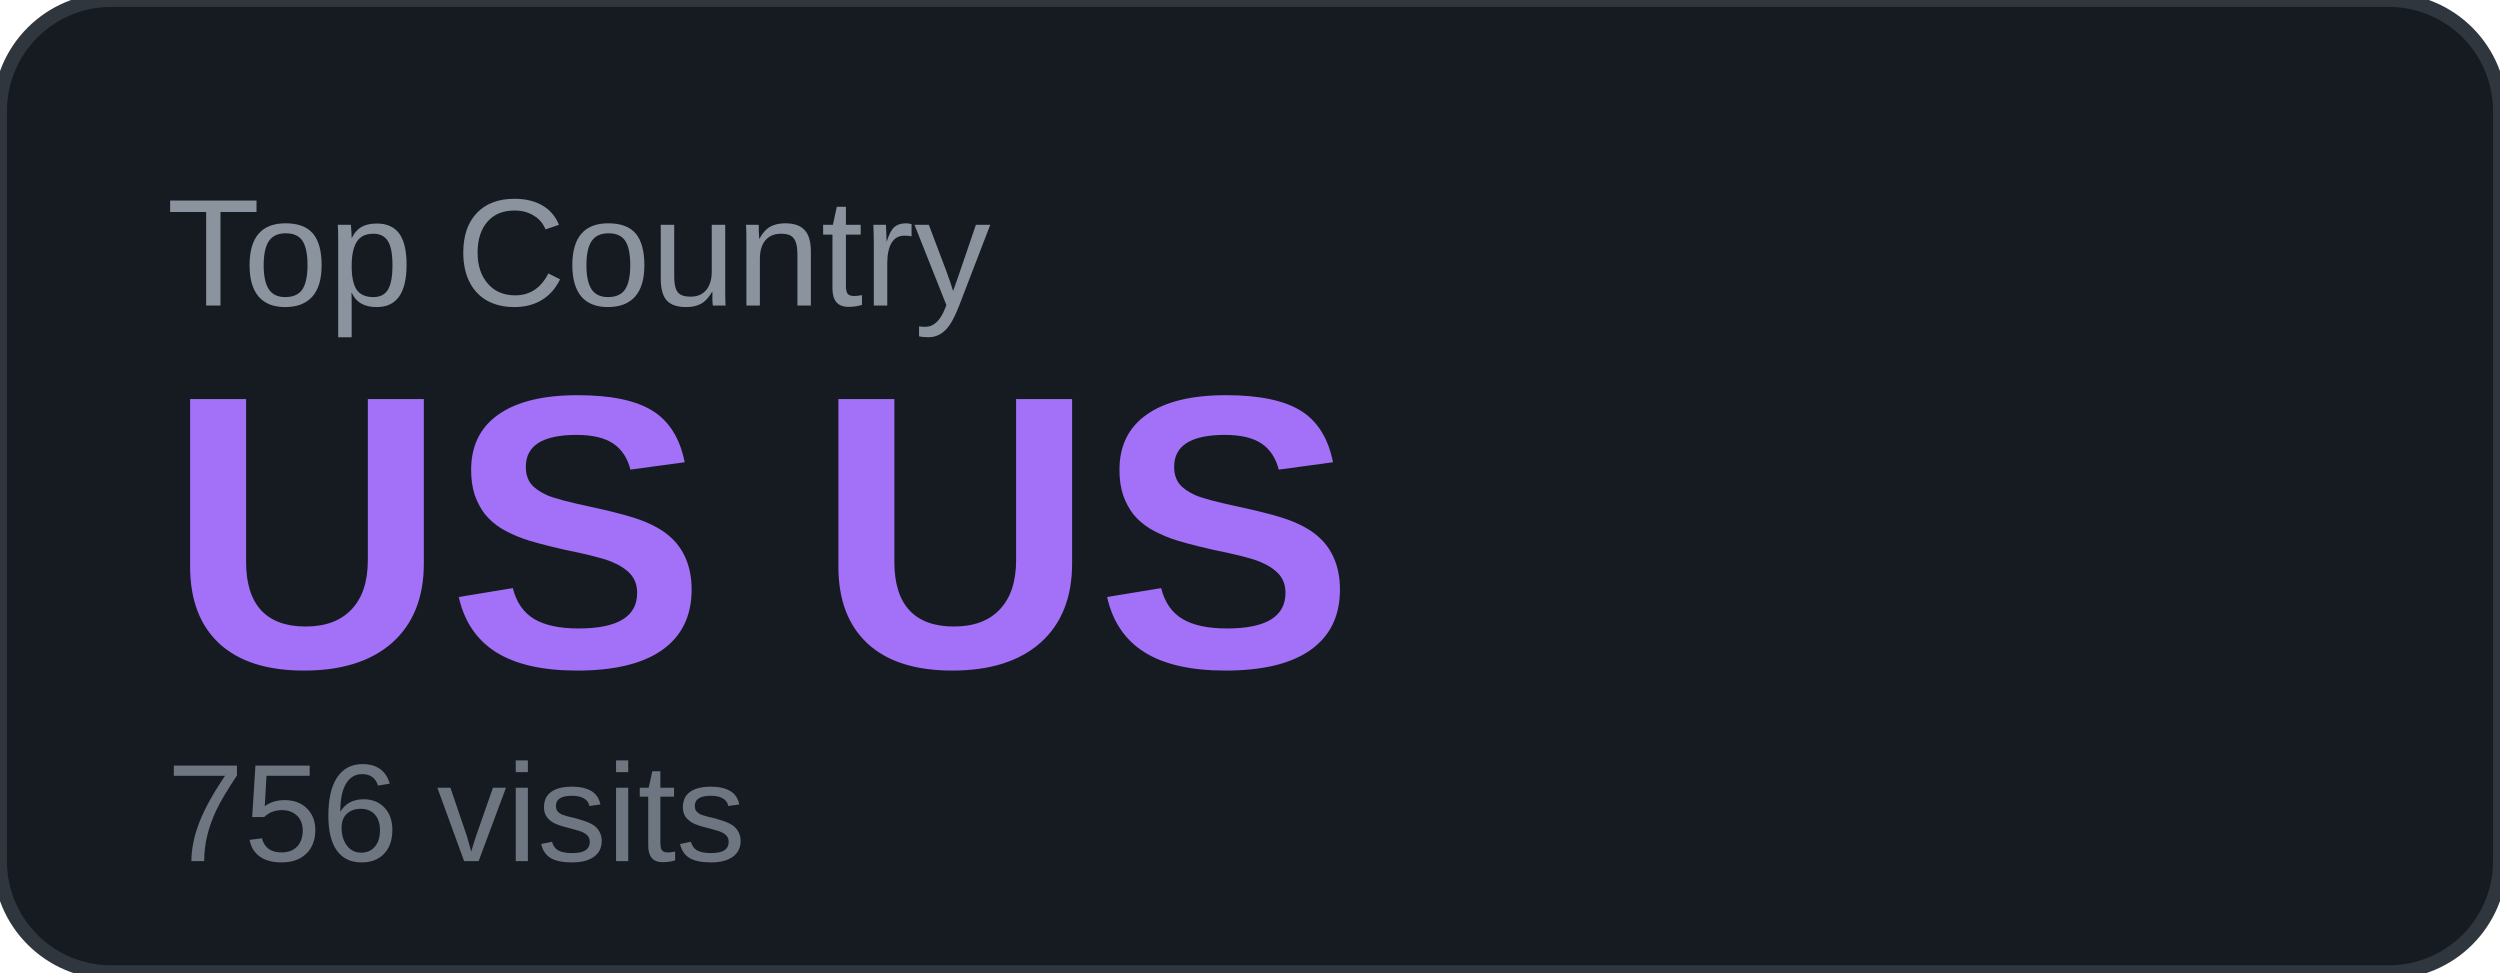
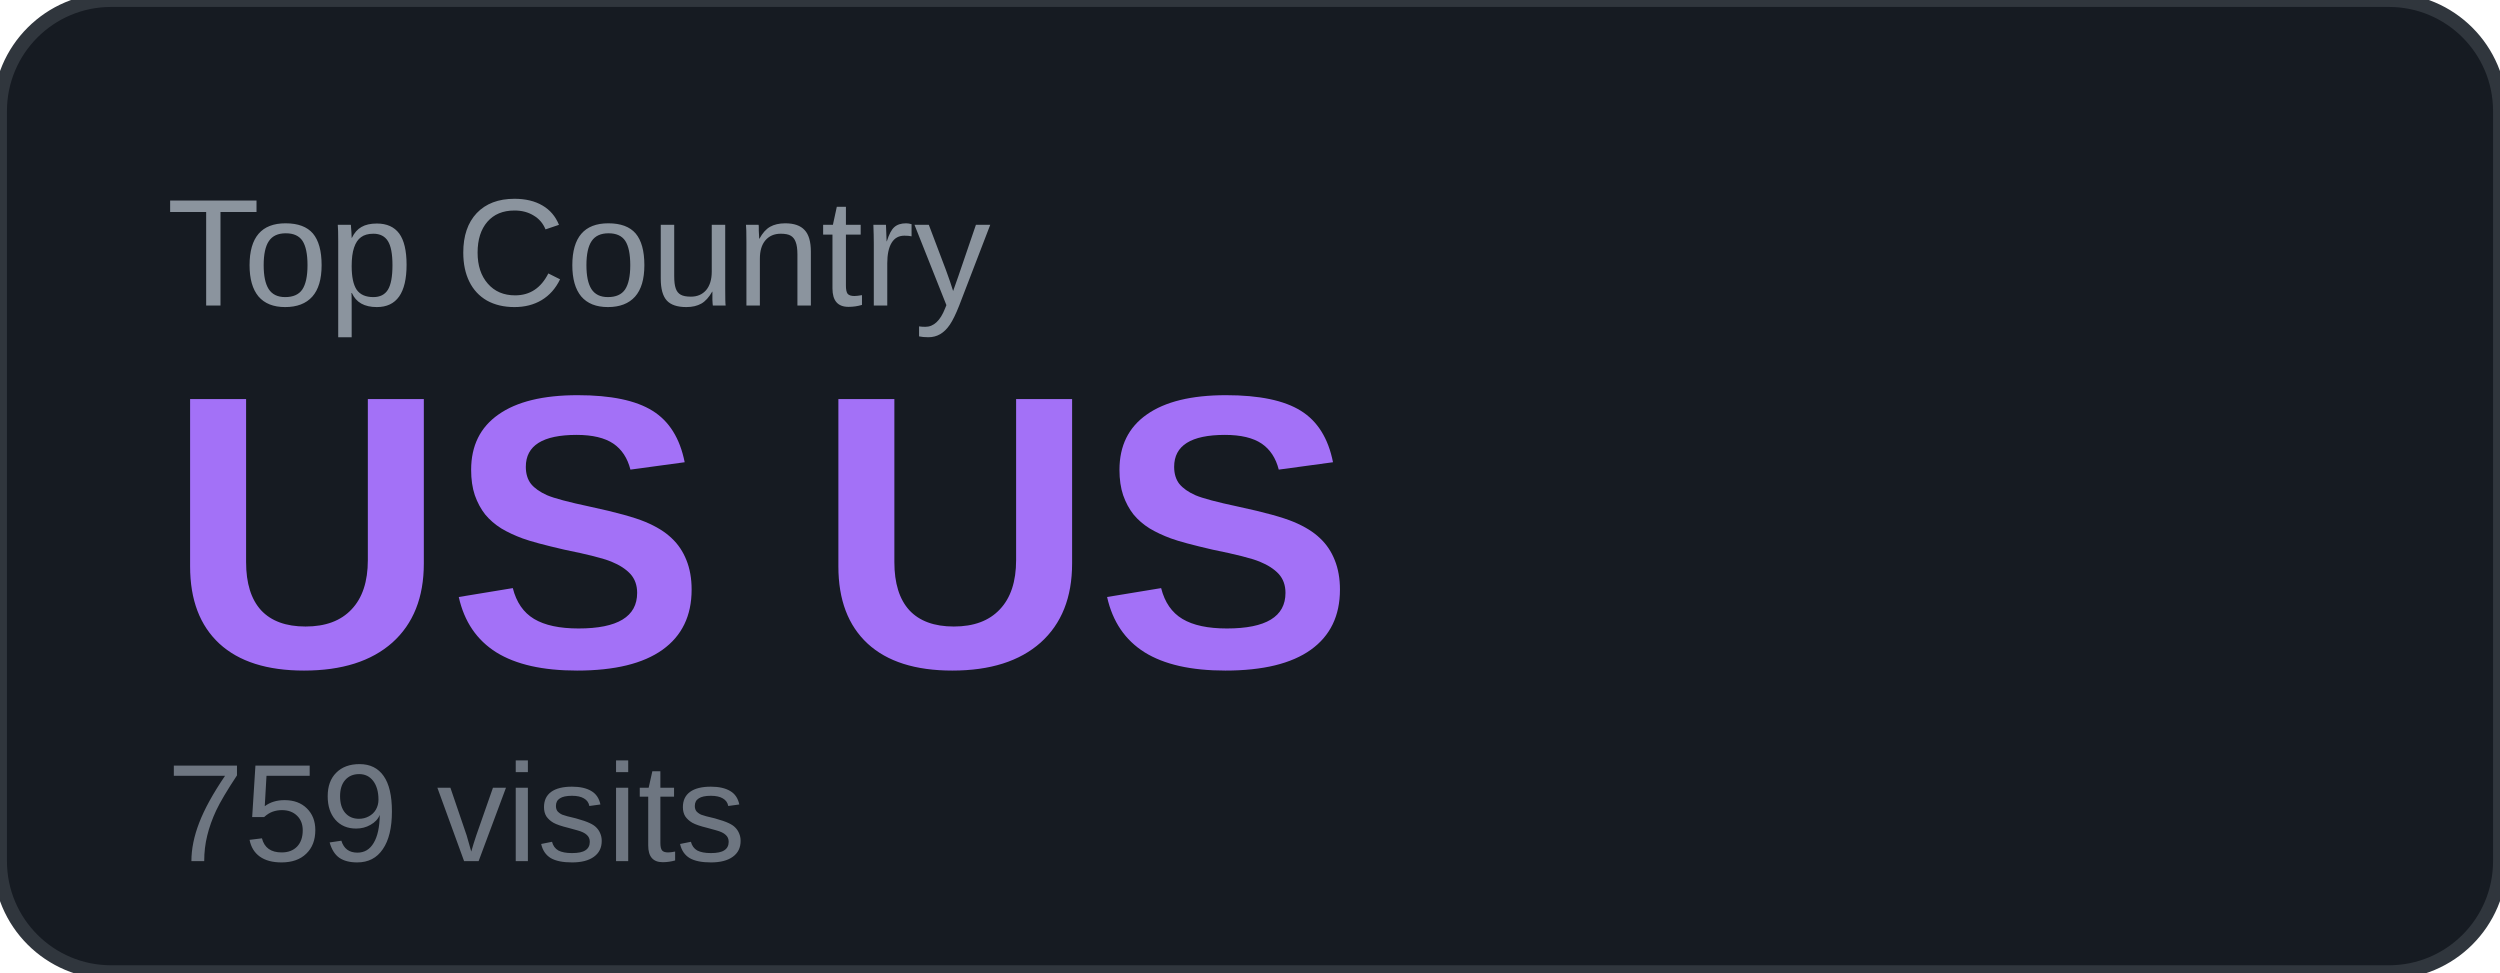
<svg xmlns="http://www.w3.org/2000/svg" width="180" height="70" viewBox="0 0 180 70">
  <rect width="180" height="70" rx="8" fill="#161b22" />
  <rect width="180" height="70" rx="8" fill="none" stroke="#30363d" stroke-width="1" />
  <text x="12" y="22" font-family="Arial, sans-serif" font-size="11" fill="#8b949e" text-transform="uppercase">Top Country</text>
  <text x="12" y="48" font-family="Arial, sans-serif" font-size="28" font-weight="700" fill="#a371f7">US US</text>
-   <text x="12" y="62" font-family="Arial, sans-serif" font-size="10" fill="#6e7681">756 visits</text>
+   <text x="12" y="62" font-family="Arial, sans-serif" font-size="10" fill="#6e7681">759 visits</text>
</svg>
